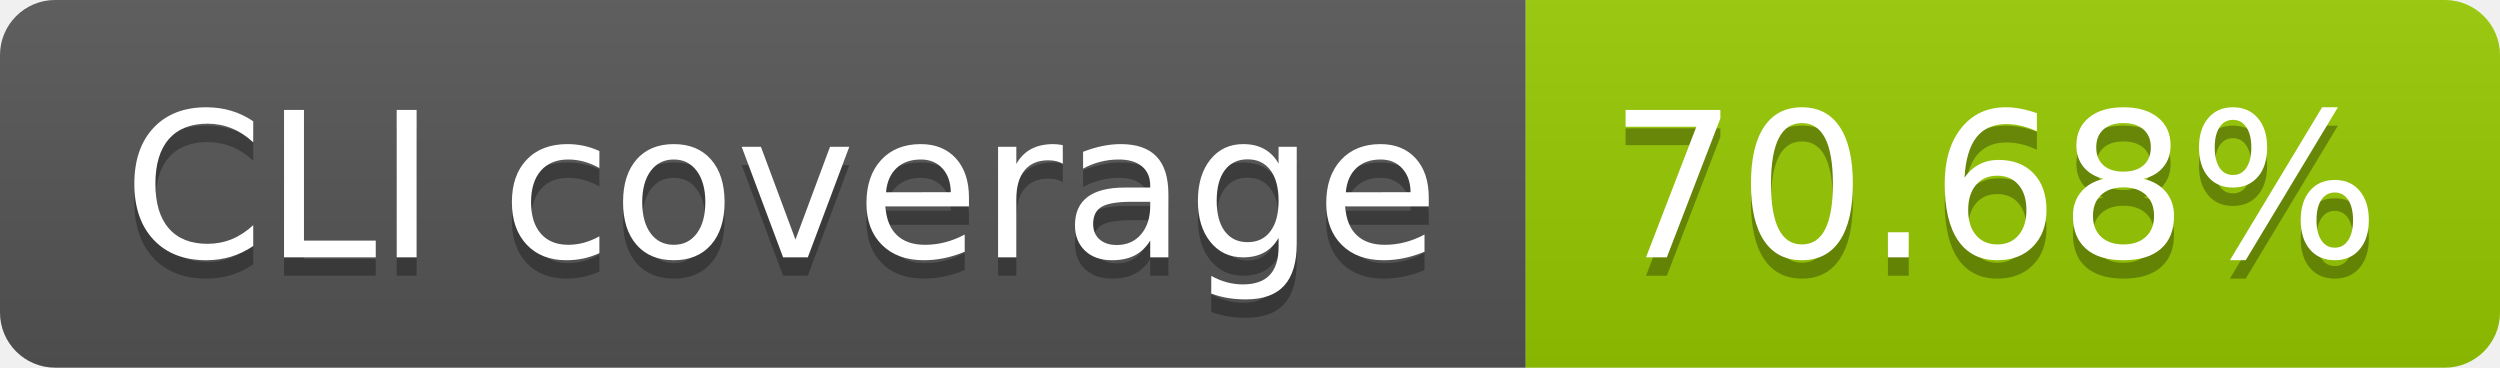
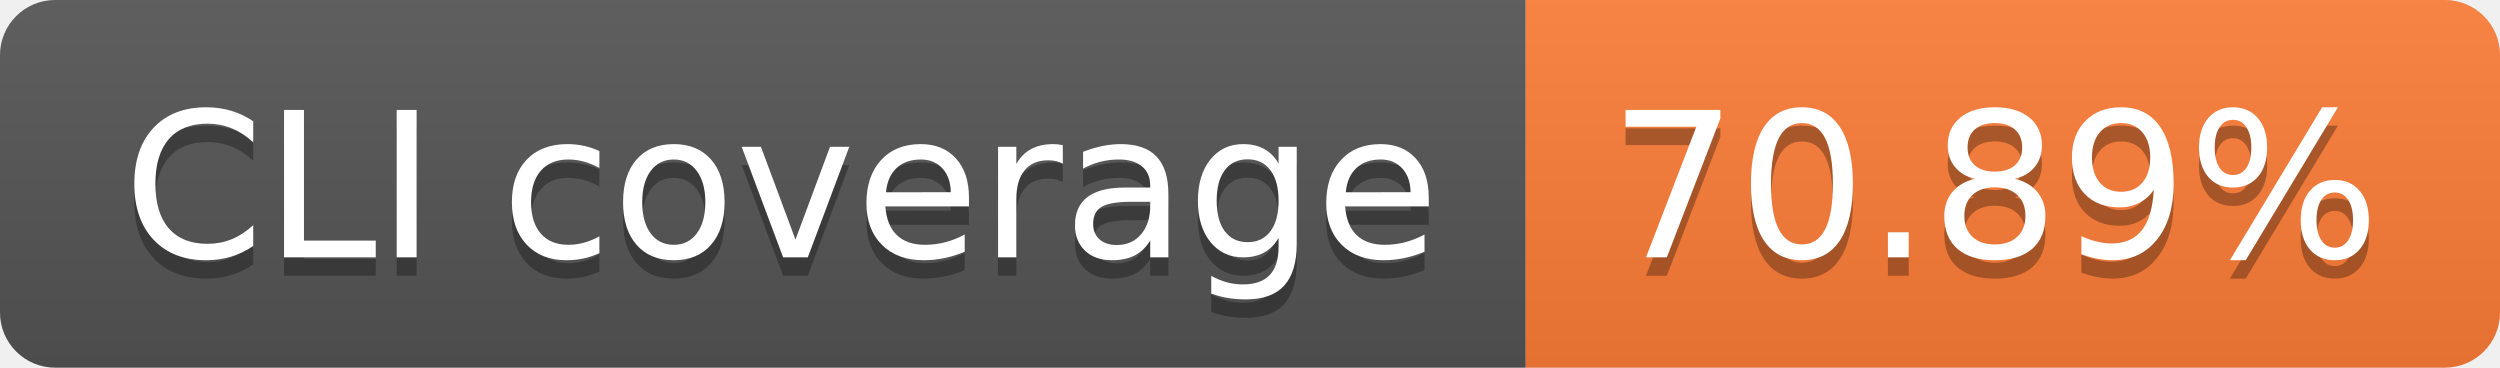
- <svg xmlns="http://www.w3.org/2000/svg" width="136" height="20" role="img" aria-label="CLI coverage: 70.68%">
+ <svg xmlns="http://www.w3.org/2000/svg" width="136" height="20" role="img" aria-label="CLI coverage: 70.89%">
  <linearGradient id="s" x2="0" y2="100%">
    <stop offset="0" stop-color="#bbb" stop-opacity=".1" />
    <stop offset="1" stop-opacity=".1" />
  </linearGradient>
  <clipPath id="r">
    <rect width="136" height="20" rx="3" fill="#fff" />
  </clipPath>
  <g clip-path="url(#r)">
    <rect width="83" height="20" fill="#555" />
-     <rect x="83" width="53" height="20" fill="#97ca00" />
+     <rect x="83" width="53" height="20" fill="#fe7d37" />
    <rect width="136" height="20" fill="url(#s)" />
  </g>
  <g fill="#fff" text-anchor="middle" font-family="Verdana,Geneva,DejaVu Sans,sans-serif" text-rendering="geometricPrecision" font-size="110">
    <text aria-hidden="true" x="425" y="150" fill="#010101" fill-opacity=".3" transform="scale(.1)" textLength="730">CLI coverage</text>
    <text x="425" y="140" transform="scale(.1)" fill="#fff" textLength="730">CLI coverage</text>
-     <text aria-hidden="true" x="1085" y="150" fill="#010101" fill-opacity=".3" transform="scale(.1)" textLength="430">70.68%</text>
-     <text x="1085" y="140" transform="scale(.1)" fill="#fff" textLength="430">70.68%</text>
+     <text aria-hidden="true" x="1085" y="150" fill="#010101" fill-opacity=".3" transform="scale(.1)" textLength="430">70.89%</text>
+     <text x="1085" y="140" transform="scale(.1)" fill="#fff" textLength="430">70.89%</text>
  </g>
</svg>
